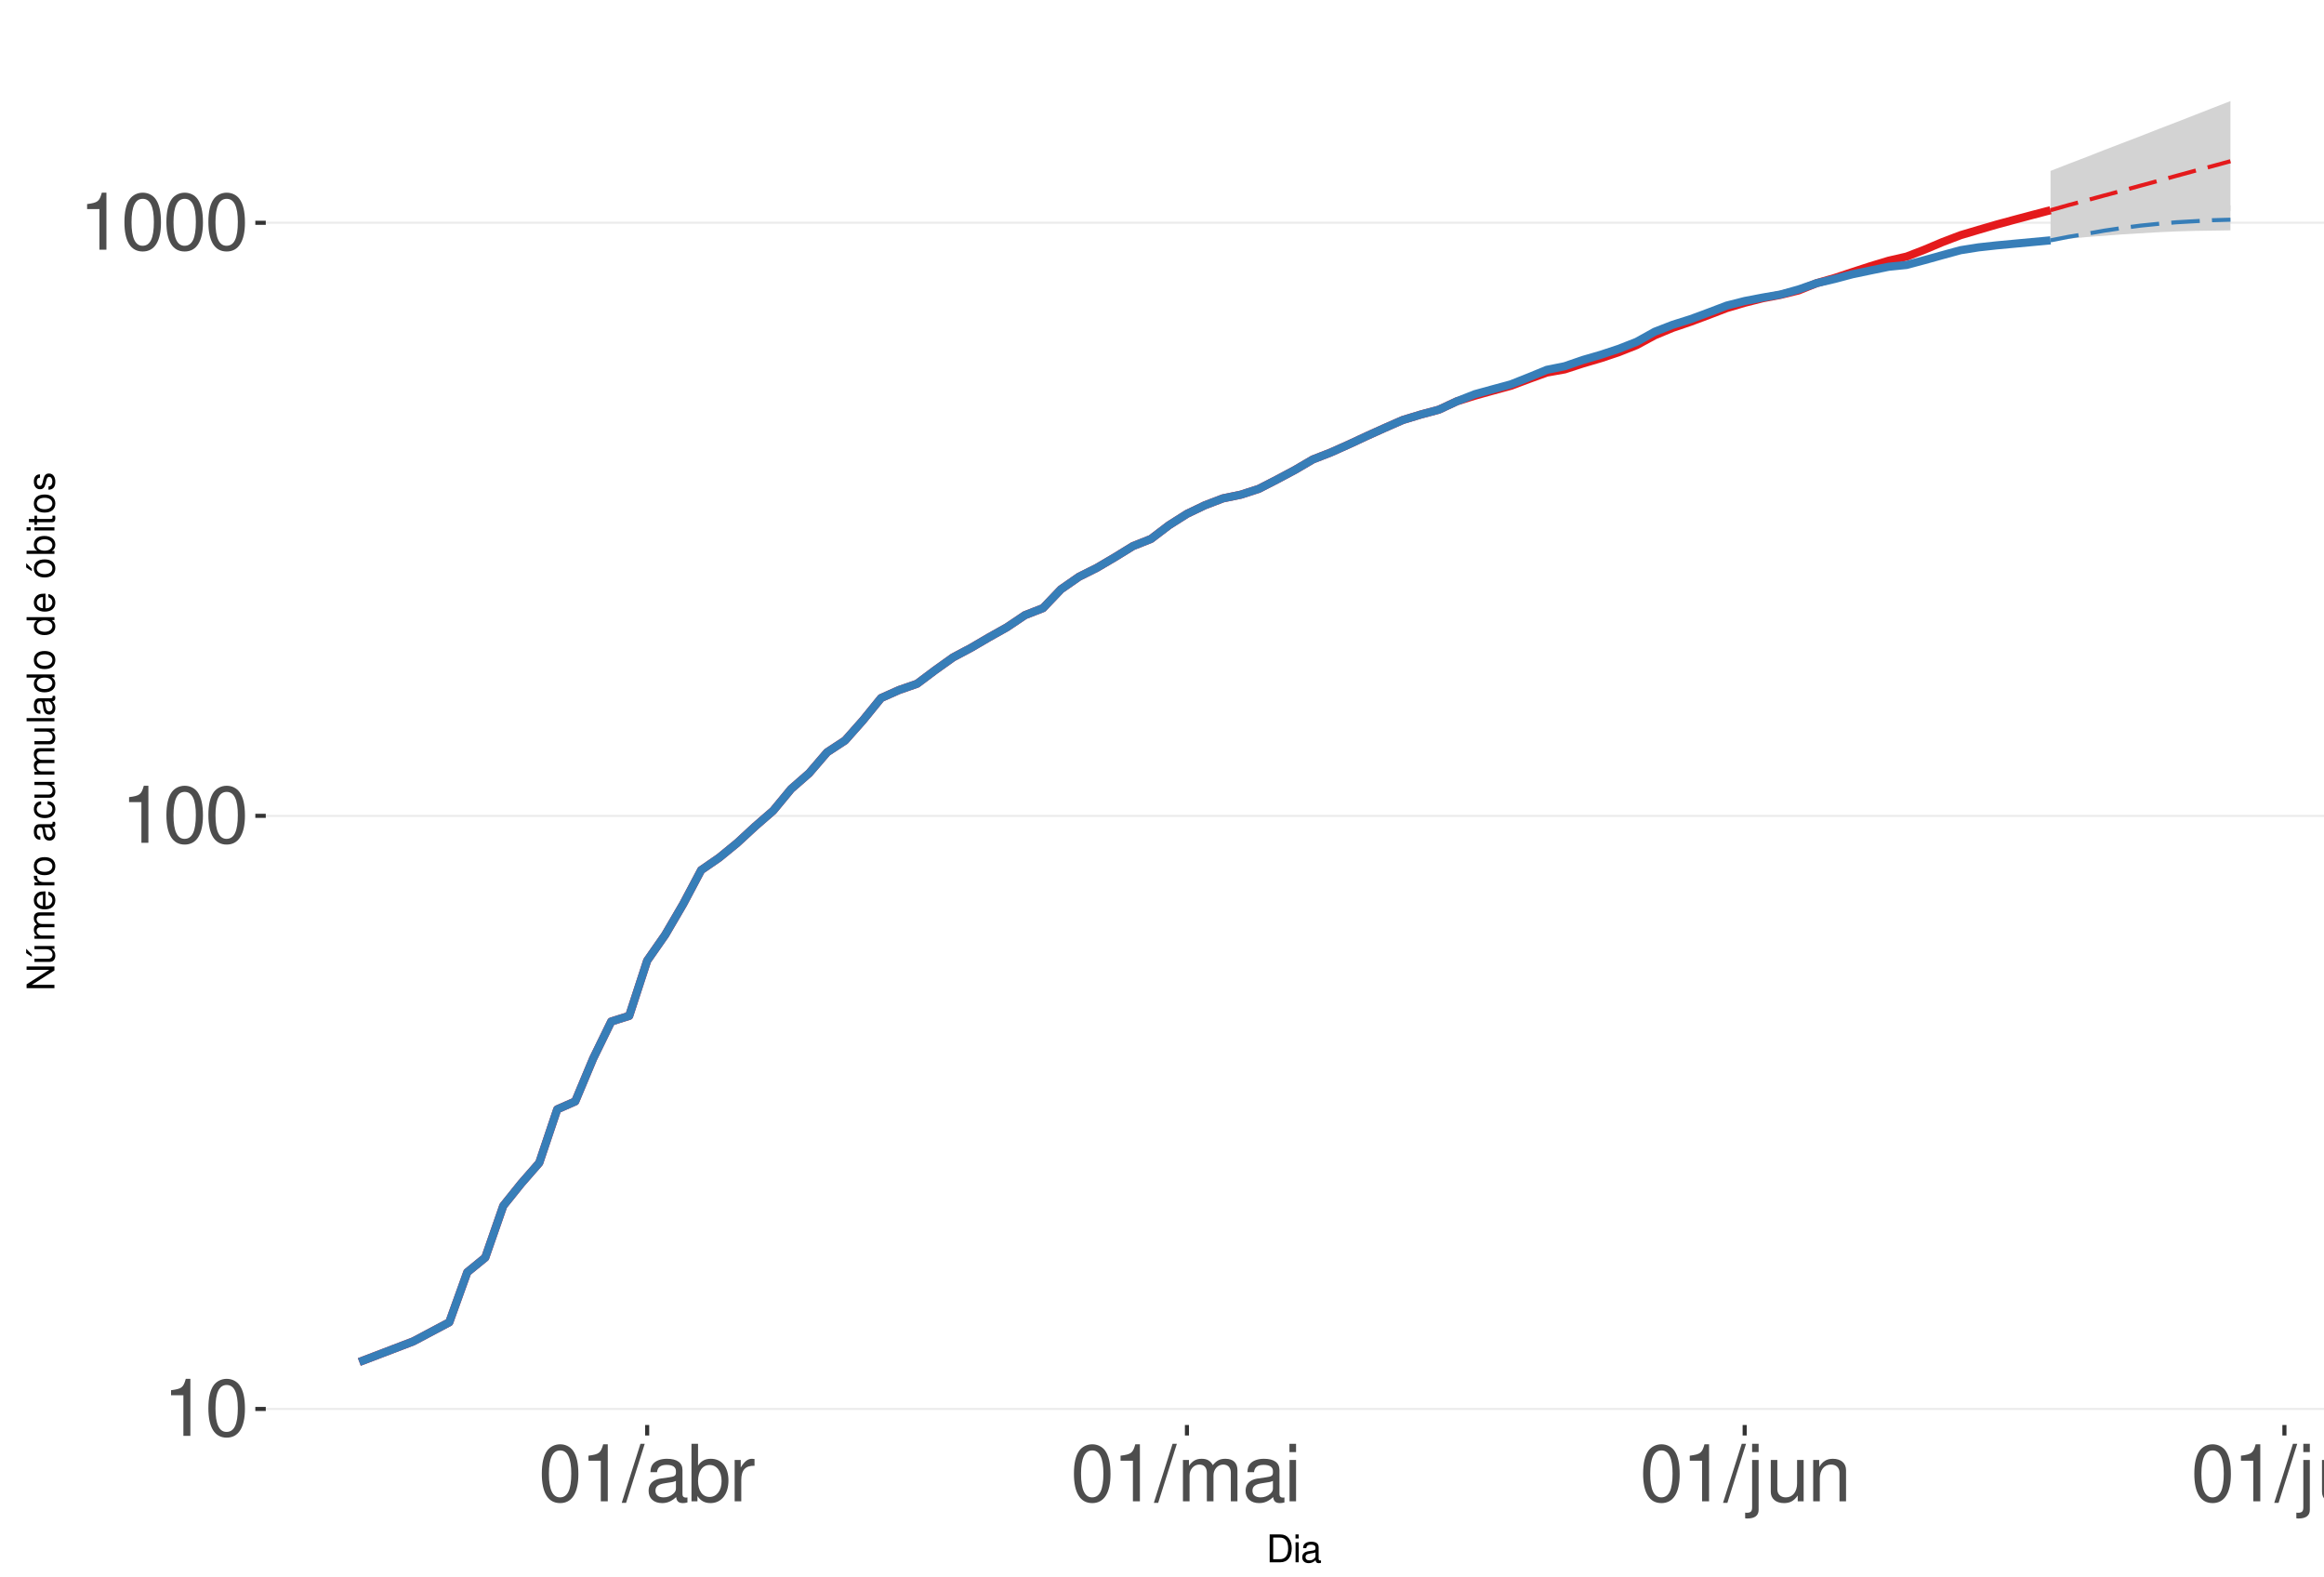
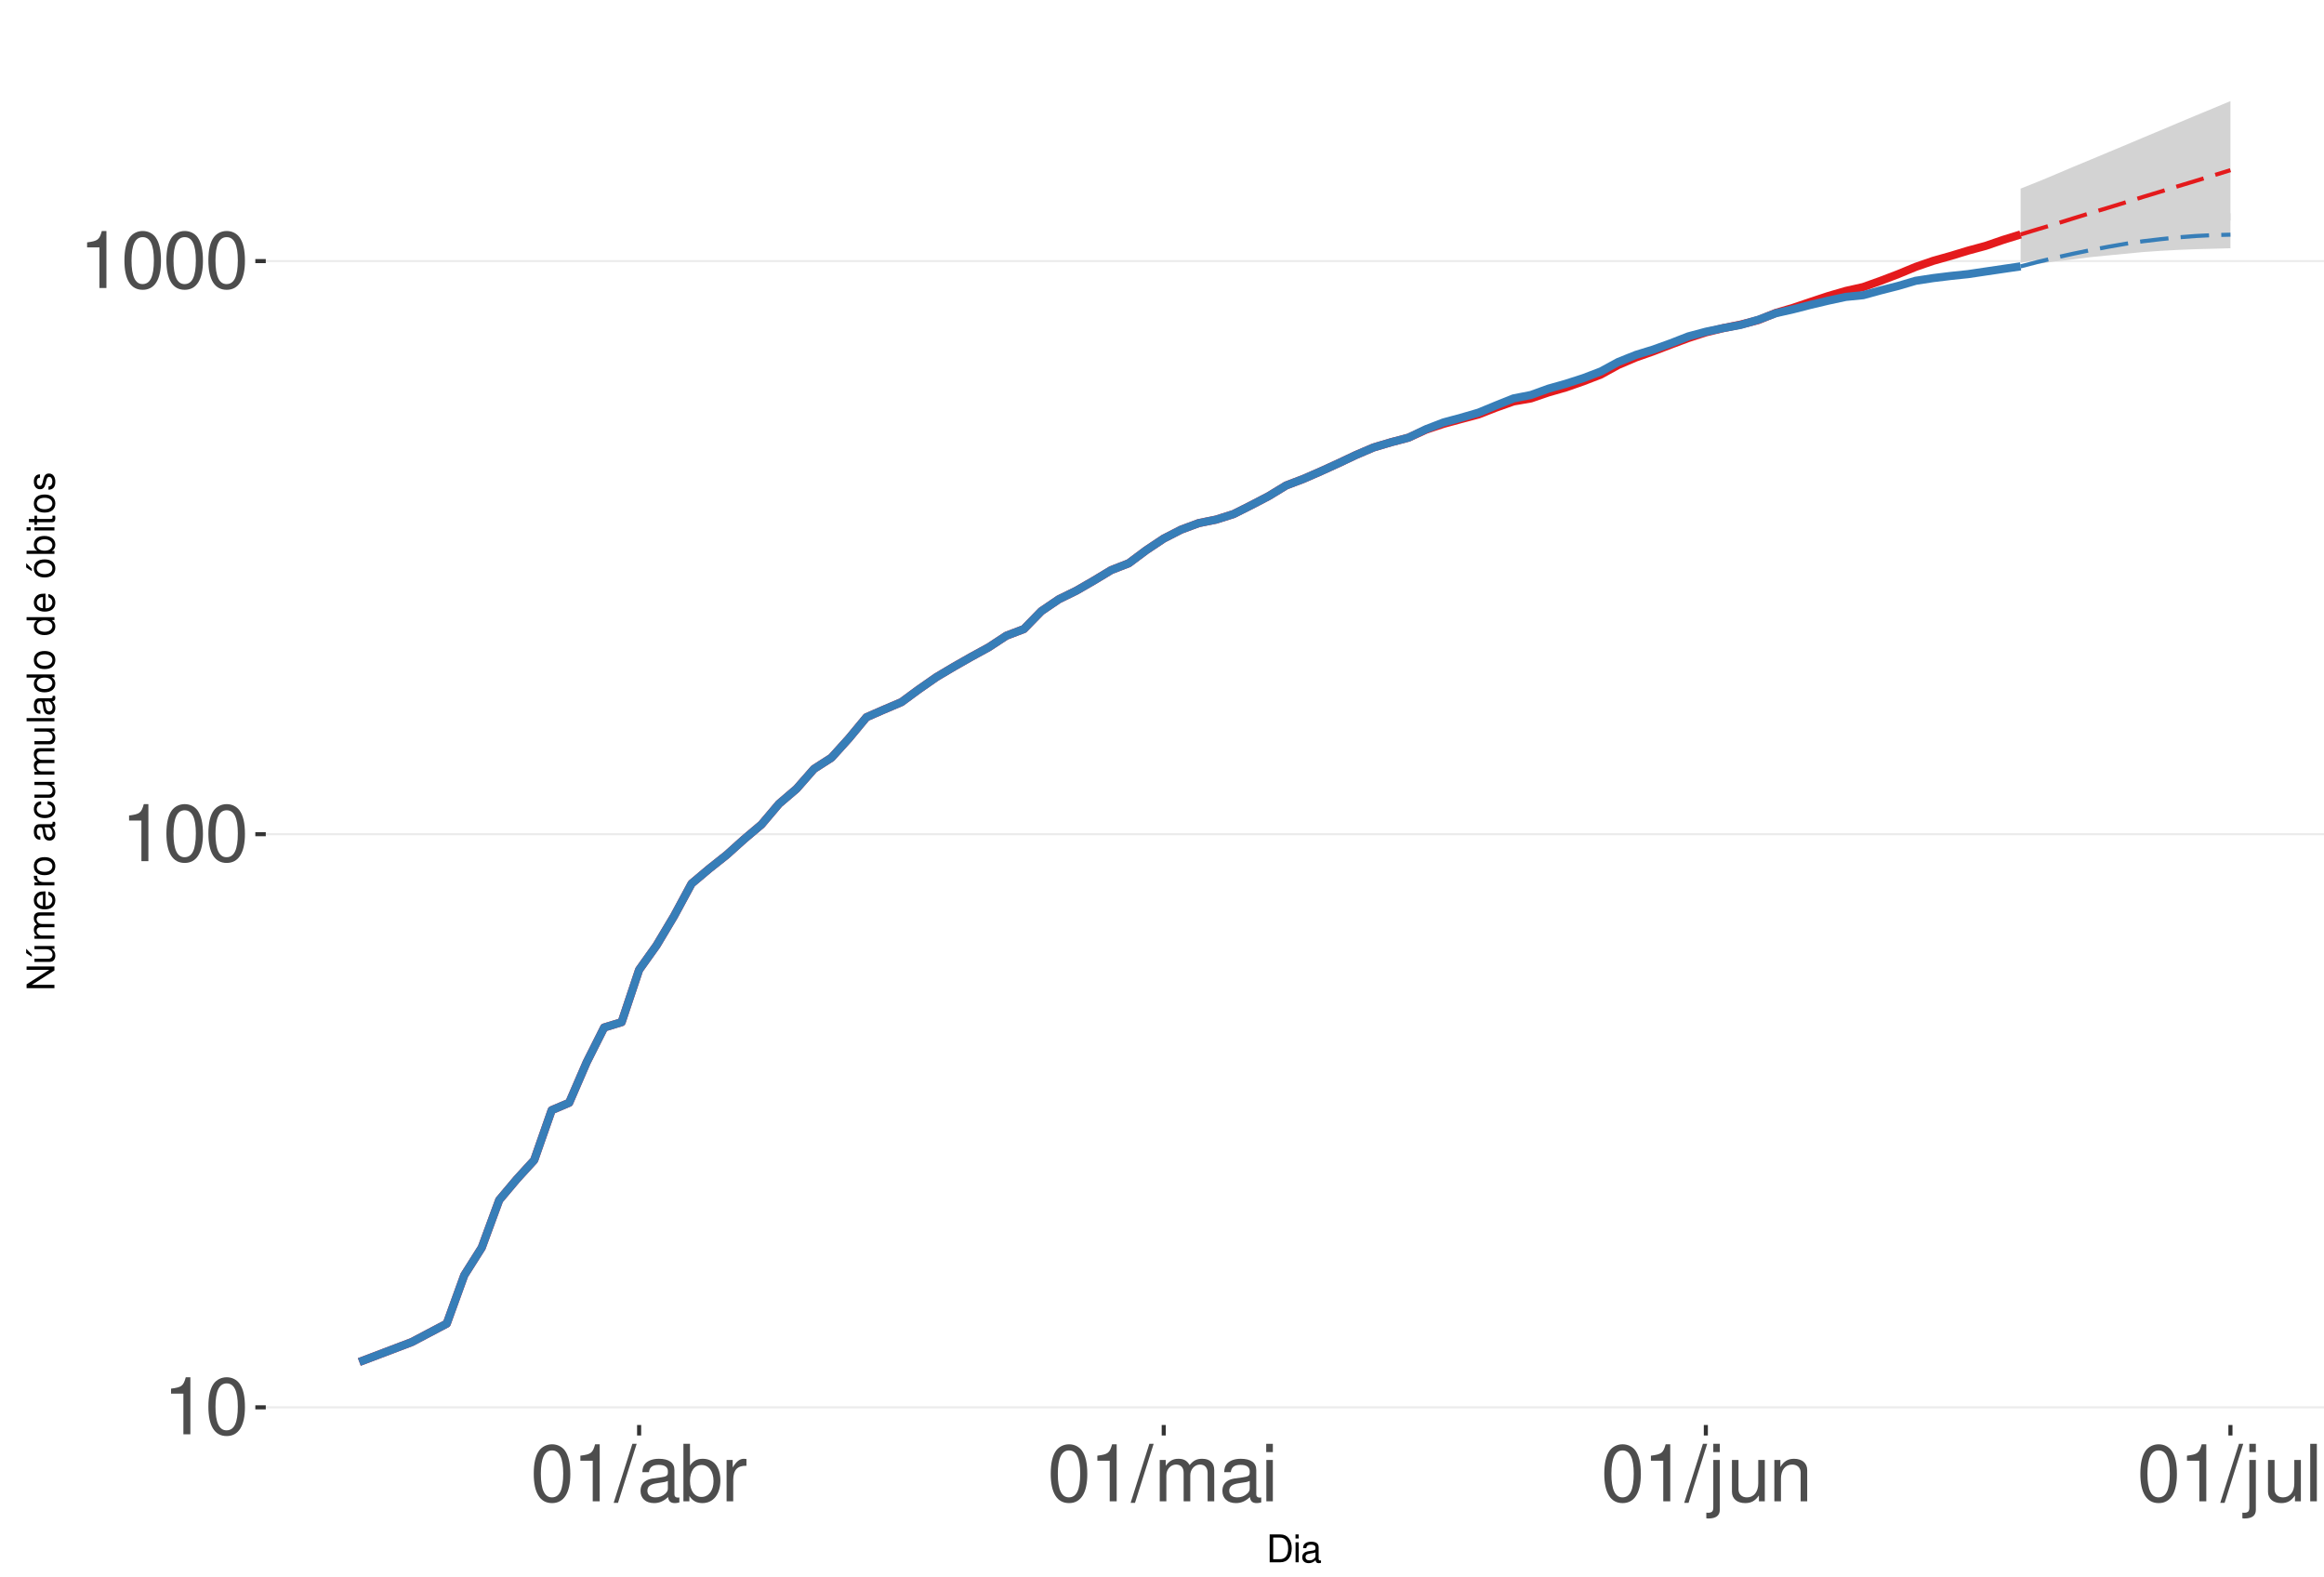
<svg xmlns="http://www.w3.org/2000/svg" xmlns:xlink="http://www.w3.org/1999/xlink" width="609pt" height="413pt" viewBox="0 0 609 413" version="1.1">
  <defs>
    <g>
      <symbol overflow="visible" id="glyph0-0">
        <path style="stroke:none;" d="" />
      </symbol>
      <symbol overflow="visible" id="glyph0-1">
        <path style="stroke:none;" d="M 5.344 -10.641 L 5.344 0 L 7.172 0 L 7.172 -14.938 L 5.969 -14.938 C 5.328 -12.641 4.922 -12.328 2.109 -11.953 L 2.109 -10.641 Z M 5.344 -10.641 " />
      </symbol>
      <symbol overflow="visible" id="glyph0-2">
        <path style="stroke:none;" d="M 5.688 -14.938 C 4.312 -14.938 3.078 -14.312 2.312 -13.297 C 1.359 -11.984 0.891 -10 0.891 -7.234 C 0.891 -2.188 2.547 0.469 5.688 0.469 C 8.781 0.469 10.469 -2.188 10.469 -7.109 C 10.469 -10 10.016 -11.938 9.047 -13.297 C 8.281 -14.328 7.062 -14.938 5.688 -14.938 Z M 5.688 -13.328 C 7.641 -13.328 8.609 -11.312 8.609 -7.266 C 8.609 -3.016 7.656 -1.031 5.641 -1.031 C 3.719 -1.031 2.75 -3.094 2.75 -7.203 C 2.75 -11.312 3.719 -13.328 5.688 -13.328 Z M 5.688 -13.328 " />
      </symbol>
      <symbol overflow="visible" id="glyph0-3">
        <path style="stroke:none;" d="M 4.734 -15.062 L -0.172 0.406 L 0.969 0.406 L 5.859 -15.062 Z M 4.734 -15.062 " />
      </symbol>
      <symbol overflow="visible" id="glyph0-4">
        <path style="stroke:none;" d="M 11.047 -1.016 C 10.859 -0.969 10.781 -0.969 10.672 -0.969 C 10.078 -0.969 9.75 -1.281 9.75 -1.812 L 9.75 -8.188 C 9.75 -10.094 8.344 -11.141 5.688 -11.141 C 4.094 -11.141 2.828 -10.672 2.094 -9.875 C 1.594 -9.312 1.391 -8.703 1.344 -7.625 L 3.078 -7.625 C 3.219 -8.938 4 -9.547 5.625 -9.547 C 7.188 -9.547 8.031 -8.969 8.031 -7.938 L 8.031 -7.484 C 8.016 -6.734 7.641 -6.469 6.234 -6.281 C 3.797 -5.969 3.422 -5.891 2.766 -5.625 C 1.516 -5.078 0.875 -4.125 0.875 -2.734 C 0.875 -0.766 2.234 0.469 4.422 0.469 C 5.781 0.469 6.875 0 8.094 -1.109 C 8.219 0 8.766 0.469 9.875 0.469 C 10.25 0.469 10.469 0.438 11.047 0.297 Z M 8.031 -3.406 C 8.031 -2.828 7.875 -2.484 7.359 -2 C 6.656 -1.359 5.797 -1.031 4.797 -1.031 C 3.453 -1.031 2.672 -1.672 2.672 -2.766 C 2.672 -3.906 3.406 -4.484 5.266 -4.75 C 7.109 -5 7.453 -5.078 8.031 -5.344 Z M 8.031 -3.406 " />
      </symbol>
      <symbol overflow="visible" id="glyph0-5">
        <path style="stroke:none;" d="M 1.109 -15.062 L 1.109 0 L 2.672 0 L 2.672 -1.391 C 3.484 -0.125 4.578 0.469 6.094 0.469 C 8.938 0.469 10.797 -1.859 10.797 -5.453 C 10.797 -8.969 9.047 -11.141 6.172 -11.141 C 4.688 -11.141 3.641 -10.578 2.828 -9.359 L 2.828 -15.062 Z M 5.844 -9.516 C 7.766 -9.516 9 -7.844 9 -5.266 C 9 -2.812 7.719 -1.141 5.844 -1.141 C 4 -1.141 2.828 -2.781 2.828 -5.328 C 2.828 -7.875 4 -9.516 5.844 -9.516 Z M 5.844 -9.516 " />
      </symbol>
      <symbol overflow="visible" id="glyph0-6">
        <path style="stroke:none;" d="M 1.422 -10.828 L 1.422 0 L 3.156 0 L 3.156 -5.625 C 3.188 -8.219 4.25 -9.375 6.625 -9.312 L 6.625 -11.078 C 6.344 -11.109 6.172 -11.141 5.969 -11.141 C 4.859 -11.141 4 -10.469 3.016 -8.859 L 3.016 -10.828 Z M 1.422 -10.828 " />
      </symbol>
      <symbol overflow="visible" id="glyph0-7">
        <path style="stroke:none;" d="M 1.453 -10.828 L 1.453 0 L 3.188 0 L 3.188 -6.797 C 3.188 -8.359 4.312 -9.625 5.719 -9.625 C 7 -9.625 7.719 -8.844 7.719 -7.453 L 7.719 0 L 9.453 0 L 9.453 -6.797 C 9.453 -8.359 10.594 -9.625 12 -9.625 C 13.266 -9.625 14 -8.812 14 -7.453 L 14 0 L 15.734 0 L 15.734 -8.125 C 15.734 -10.062 14.625 -11.141 12.594 -11.141 C 11.156 -11.141 10.281 -10.703 9.281 -9.484 C 8.641 -10.641 7.766 -11.141 6.359 -11.141 C 4.922 -11.141 3.953 -10.594 3.031 -9.297 L 3.031 -10.828 Z M 1.453 -10.828 " />
      </symbol>
      <symbol overflow="visible" id="glyph0-8">
        <path style="stroke:none;" d="M 3.094 -10.828 L 1.391 -10.828 L 1.391 0 L 3.094 0 Z M 3.094 -15.062 L 1.359 -15.062 L 1.359 -12.891 L 3.094 -12.891 Z M 3.094 -15.062 " />
      </symbol>
      <symbol overflow="visible" id="glyph0-9">
        <path style="stroke:none;" d="M 1.453 -10.828 L 1.453 1.562 C 1.453 2.641 1.109 3 0.047 3 C -0.078 3 -0.141 3 -0.375 2.969 L -0.375 4.438 C -0.172 4.484 -0.062 4.5 0.203 4.5 C 2.141 4.5 3.156 3.734 3.156 2.25 L 3.156 -10.828 Z M 3.156 -15.062 L 1.453 -15.062 L 1.453 -12.891 L 3.156 -12.891 Z M 3.156 -15.062 " />
      </symbol>
      <symbol overflow="visible" id="glyph0-10">
        <path style="stroke:none;" d="M 9.953 0 L 9.953 -10.828 L 8.234 -10.828 L 8.234 -4.688 C 8.234 -2.484 7.078 -1.031 5.281 -1.031 C 3.922 -1.031 3.062 -1.859 3.062 -3.156 L 3.062 -10.828 L 1.344 -10.828 L 1.344 -2.484 C 1.344 -0.688 2.688 0.469 4.797 0.469 C 6.375 0.469 7.391 -0.078 8.406 -1.516 L 8.406 0 Z M 9.953 0 " />
      </symbol>
      <symbol overflow="visible" id="glyph0-11">
        <path style="stroke:none;" d="M 1.453 -10.828 L 1.453 0 L 3.188 0 L 3.188 -5.969 C 3.188 -8.188 4.344 -9.625 6.109 -9.625 C 7.484 -9.625 8.344 -8.797 8.344 -7.5 L 8.344 0 L 10.062 0 L 10.062 -8.188 C 10.062 -9.984 8.719 -11.141 6.625 -11.141 C 5.016 -11.141 3.984 -10.516 3.031 -9 L 3.031 -10.828 Z M 1.453 -10.828 " />
      </symbol>
      <symbol overflow="visible" id="glyph0-12">
        <path style="stroke:none;" d="M 3.141 -15.062 L 1.406 -15.062 L 1.406 0 L 3.141 0 Z M 3.141 -15.062 " />
      </symbol>
      <symbol overflow="visible" id="glyph1-0">
        <path style="stroke:none;" d="" />
      </symbol>
      <symbol overflow="visible" id="glyph1-1">
        <path style="stroke:none;" d="M 0.891 0 L 3.703 0 C 5.547 0 6.672 -1.375 6.672 -3.656 C 6.672 -5.906 5.547 -7.297 3.703 -7.297 L 0.891 -7.297 Z M 1.812 -0.812 L 1.812 -6.469 L 3.547 -6.469 C 4.984 -6.469 5.734 -5.5 5.734 -3.641 C 5.734 -1.797 4.984 -0.812 3.547 -0.812 Z M 1.812 -0.812 " />
      </symbol>
      <symbol overflow="visible" id="glyph1-2">
        <path style="stroke:none;" d="M 1.5 -5.234 L 0.672 -5.234 L 0.672 0 L 1.5 0 Z M 1.5 -7.297 L 0.656 -7.297 L 0.656 -6.234 L 1.5 -6.234 Z M 1.5 -7.297 " />
      </symbol>
      <symbol overflow="visible" id="glyph1-3">
        <path style="stroke:none;" d="M 5.344 -0.484 C 5.266 -0.469 5.219 -0.469 5.172 -0.469 C 4.875 -0.469 4.719 -0.625 4.719 -0.875 L 4.719 -3.953 C 4.719 -4.891 4.047 -5.391 2.75 -5.391 C 1.984 -5.391 1.375 -5.172 1.016 -4.781 C 0.766 -4.516 0.672 -4.203 0.656 -3.688 L 1.484 -3.688 C 1.562 -4.328 1.938 -4.625 2.719 -4.625 C 3.484 -4.625 3.891 -4.344 3.891 -3.844 L 3.891 -3.625 C 3.875 -3.266 3.703 -3.125 3.016 -3.047 C 1.844 -2.891 1.656 -2.844 1.344 -2.719 C 0.734 -2.453 0.422 -2 0.422 -1.312 C 0.422 -0.375 1.078 0.234 2.141 0.234 C 2.797 0.234 3.328 0 3.922 -0.547 C 3.984 0 4.234 0.234 4.781 0.234 C 4.953 0.234 5.062 0.203 5.344 0.141 Z M 3.891 -1.656 C 3.891 -1.375 3.812 -1.203 3.562 -0.969 C 3.219 -0.656 2.812 -0.5 2.312 -0.5 C 1.672 -0.5 1.297 -0.812 1.297 -1.344 C 1.297 -1.891 1.656 -2.172 2.547 -2.297 C 3.438 -2.422 3.609 -2.453 3.891 -2.594 Z M 3.891 -1.656 " />
      </symbol>
      <symbol overflow="visible" id="glyph2-0">
        <path style="stroke:none;" d="" />
      </symbol>
      <symbol overflow="visible" id="glyph2-1">
        <path style="stroke:none;" d="M -7.297 -6.453 L -7.297 -5.578 L -1.328 -5.578 L -7.297 -1.766 L -7.297 -0.766 L 0 -0.766 L 0 -1.641 L -5.906 -1.641 L 0 -5.406 L 0 -6.453 Z M -7.297 -6.453 " />
      </symbol>
      <symbol overflow="visible" id="glyph2-2">
        <path style="stroke:none;" d="M 0 -4.812 L -5.234 -4.812 L -5.234 -3.984 L -2.266 -3.984 C -1.203 -3.984 -0.5 -3.438 -0.5 -2.562 C -0.5 -1.906 -0.906 -1.484 -1.531 -1.484 L -5.234 -1.484 L -5.234 -0.656 L -1.203 -0.656 C -0.328 -0.656 0.234 -1.297 0.234 -2.312 C 0.234 -3.094 -0.047 -3.578 -0.734 -4.062 L 0 -4.062 Z M -7.406 -2.953 L -5.922 -2 L -5.922 -2.594 L -7.406 -4.094 Z M -7.406 -2.953 " />
      </symbol>
      <symbol overflow="visible" id="glyph2-3">
        <path style="stroke:none;" d="M -5.234 -0.703 L 0 -0.703 L 0 -1.547 L -3.297 -1.547 C -4.047 -1.547 -4.656 -2.094 -4.656 -2.766 C -4.656 -3.391 -4.281 -3.734 -3.609 -3.734 L 0 -3.734 L 0 -4.578 L -3.297 -4.578 C -4.047 -4.578 -4.656 -5.125 -4.656 -5.812 C -4.656 -6.422 -4.266 -6.781 -3.609 -6.781 L 0 -6.781 L 0 -7.625 L -3.938 -7.625 C -4.875 -7.625 -5.391 -7.078 -5.391 -6.094 C -5.391 -5.406 -5.188 -4.984 -4.594 -4.484 C -5.156 -4.188 -5.391 -3.766 -5.391 -3.078 C -5.391 -2.375 -5.125 -1.906 -4.5 -1.469 L -5.234 -1.469 Z M -5.234 -0.703 " />
      </symbol>
      <symbol overflow="visible" id="glyph2-4">
        <path style="stroke:none;" d="M -2.344 -5.125 C -3.141 -5.125 -3.625 -5.062 -4.016 -4.922 C -4.875 -4.578 -5.391 -3.781 -5.391 -2.797 C -5.391 -1.344 -4.281 -0.406 -2.547 -0.406 C -0.812 -0.406 0.234 -1.297 0.234 -2.781 C 0.234 -3.984 -0.453 -4.812 -1.594 -5.016 L -1.594 -4.188 C -0.906 -3.953 -0.547 -3.484 -0.547 -2.812 C -0.547 -2.281 -0.781 -1.828 -1.219 -1.547 C -1.516 -1.344 -1.812 -1.281 -2.344 -1.266 Z M -3.016 -1.297 C -3.984 -1.359 -4.625 -1.953 -4.625 -2.797 C -4.625 -3.641 -3.953 -4.234 -3.016 -4.234 Z M -3.016 -1.297 " />
      </symbol>
      <symbol overflow="visible" id="glyph2-5">
        <path style="stroke:none;" d="M -5.234 -0.688 L 0 -0.688 L 0 -1.531 L -2.719 -1.531 C -3.984 -1.547 -4.547 -2.062 -4.516 -3.203 L -5.359 -3.203 C -5.375 -3.062 -5.391 -2.984 -5.391 -2.891 C -5.391 -2.344 -5.062 -1.938 -4.297 -1.453 L -5.234 -1.453 Z M -5.234 -0.688 " />
      </symbol>
      <symbol overflow="visible" id="glyph2-6">
        <path style="stroke:none;" d="M -5.391 -2.719 C -5.391 -1.234 -4.344 -0.359 -2.578 -0.359 C -0.812 -0.359 0.234 -1.234 0.234 -2.734 C 0.234 -4.203 -0.812 -5.094 -2.547 -5.094 C -4.359 -5.094 -5.391 -4.234 -5.391 -2.719 Z M -4.625 -2.734 C -4.625 -3.672 -3.844 -4.234 -2.547 -4.234 C -1.312 -4.234 -0.547 -3.656 -0.547 -2.734 C -0.547 -1.797 -1.312 -1.234 -2.578 -1.234 C -3.844 -1.234 -4.625 -1.797 -4.625 -2.734 Z M -4.625 -2.734 " />
      </symbol>
      <symbol overflow="visible" id="glyph2-7">
        <path style="stroke:none;" d="" />
      </symbol>
      <symbol overflow="visible" id="glyph2-8">
        <path style="stroke:none;" d="M -0.484 -5.344 C -0.469 -5.266 -0.469 -5.219 -0.469 -5.172 C -0.469 -4.875 -0.625 -4.719 -0.875 -4.719 L -3.953 -4.719 C -4.891 -4.719 -5.391 -4.047 -5.391 -2.75 C -5.391 -1.984 -5.172 -1.375 -4.781 -1.016 C -4.516 -0.766 -4.203 -0.672 -3.688 -0.656 L -3.688 -1.484 C -4.328 -1.562 -4.625 -1.938 -4.625 -2.719 C -4.625 -3.484 -4.344 -3.891 -3.844 -3.891 L -3.625 -3.891 C -3.266 -3.875 -3.125 -3.703 -3.047 -3.016 C -2.891 -1.844 -2.844 -1.656 -2.719 -1.344 C -2.453 -0.734 -2 -0.422 -1.312 -0.422 C -0.375 -0.422 0.234 -1.078 0.234 -2.141 C 0.234 -2.797 0 -3.328 -0.547 -3.922 C 0 -3.984 0.234 -4.234 0.234 -4.781 C 0.234 -4.953 0.203 -5.062 0.141 -5.344 Z M -1.656 -3.891 C -1.375 -3.891 -1.203 -3.812 -0.969 -3.562 C -0.656 -3.219 -0.5 -2.812 -0.5 -2.312 C -0.5 -1.672 -0.812 -1.297 -1.344 -1.297 C -1.891 -1.297 -2.172 -1.656 -2.297 -2.547 C -2.422 -3.438 -2.453 -3.609 -2.594 -3.891 Z M -1.656 -3.891 " />
      </symbol>
      <symbol overflow="visible" id="glyph2-9">
        <path style="stroke:none;" d="M -3.484 -4.703 C -3.984 -4.672 -4.312 -4.562 -4.609 -4.359 C -5.094 -4 -5.391 -3.375 -5.391 -2.641 C -5.391 -1.219 -4.266 -0.312 -2.531 -0.312 C -0.844 -0.312 0.234 -1.203 0.234 -2.625 C 0.234 -3.875 -0.516 -4.672 -1.797 -4.766 L -1.797 -3.938 C -0.953 -3.797 -0.547 -3.359 -0.547 -2.656 C -0.547 -1.734 -1.297 -1.188 -2.531 -1.188 C -3.844 -1.188 -4.625 -1.719 -4.625 -2.625 C -4.625 -3.328 -4.203 -3.766 -3.484 -3.875 Z M -3.484 -4.703 " />
      </symbol>
      <symbol overflow="visible" id="glyph2-10">
        <path style="stroke:none;" d="M 0 -4.812 L -5.234 -4.812 L -5.234 -3.984 L -2.266 -3.984 C -1.203 -3.984 -0.5 -3.438 -0.5 -2.562 C -0.5 -1.906 -0.906 -1.484 -1.531 -1.484 L -5.234 -1.484 L -5.234 -0.656 L -1.203 -0.656 C -0.328 -0.656 0.234 -1.297 0.234 -2.312 C 0.234 -3.094 -0.047 -3.578 -0.734 -4.062 L 0 -4.062 Z M 0 -4.812 " />
      </symbol>
      <symbol overflow="visible" id="glyph2-11">
        <path style="stroke:none;" d="M -7.297 -1.516 L -7.297 -0.688 L 0 -0.688 L 0 -1.516 Z M -7.297 -1.516 " />
      </symbol>
      <symbol overflow="visible" id="glyph2-12">
        <path style="stroke:none;" d="M -7.297 -4.953 L -7.297 -4.125 L -4.578 -4.125 C -5.109 -3.766 -5.391 -3.203 -5.391 -2.516 C -5.391 -1.156 -4.297 -0.266 -2.625 -0.266 C -0.859 -0.266 0.234 -1.125 0.234 -2.547 C 0.234 -3.266 -0.047 -3.766 -0.688 -4.203 L 0 -4.203 L 0 -4.953 Z M -4.609 -2.656 C -4.609 -3.547 -3.812 -4.125 -2.562 -4.125 C -1.344 -4.125 -0.547 -3.547 -0.547 -2.656 C -0.547 -1.734 -1.359 -1.125 -2.578 -1.125 C -3.797 -1.125 -4.609 -1.734 -4.609 -2.656 Z M -4.609 -2.656 " />
      </symbol>
      <symbol overflow="visible" id="glyph2-13">
        <path style="stroke:none;" d="M -5.391 -2.719 C -5.391 -1.234 -4.344 -0.359 -2.578 -0.359 C -0.812 -0.359 0.234 -1.234 0.234 -2.734 C 0.234 -4.203 -0.812 -5.094 -2.547 -5.094 C -4.359 -5.094 -5.391 -4.234 -5.391 -2.719 Z M -4.625 -2.734 C -4.625 -3.672 -3.844 -4.234 -2.547 -4.234 C -1.312 -4.234 -0.547 -3.656 -0.547 -2.734 C -0.547 -1.797 -1.312 -1.234 -2.578 -1.234 C -3.844 -1.234 -4.625 -1.797 -4.625 -2.734 Z M -7.406 -2.984 L -5.922 -2.016 L -5.922 -2.625 L -7.406 -4.109 Z M -7.406 -2.984 " />
      </symbol>
      <symbol overflow="visible" id="glyph2-14">
        <path style="stroke:none;" d="M -7.297 -0.547 L 0 -0.547 L 0 -1.297 L -0.672 -1.297 C -0.062 -1.688 0.234 -2.219 0.234 -2.953 C 0.234 -4.328 -0.906 -5.234 -2.641 -5.234 C -4.344 -5.234 -5.391 -4.375 -5.391 -2.984 C -5.391 -2.266 -5.125 -1.766 -4.531 -1.375 L -7.297 -1.375 Z M -4.609 -2.828 C -4.609 -3.766 -3.797 -4.359 -2.547 -4.359 C -1.359 -4.359 -0.547 -3.734 -0.547 -2.828 C -0.547 -1.938 -1.344 -1.375 -2.578 -1.375 C -3.812 -1.375 -4.609 -1.938 -4.609 -2.828 Z M -4.609 -2.828 " />
      </symbol>
      <symbol overflow="visible" id="glyph2-15">
        <path style="stroke:none;" d="M -5.234 -1.5 L -5.234 -0.672 L 0 -0.672 L 0 -1.5 Z M -7.297 -1.5 L -7.297 -0.656 L -6.234 -0.656 L -6.234 -1.5 Z M -7.297 -1.5 " />
      </symbol>
      <symbol overflow="visible" id="glyph2-16">
        <path style="stroke:none;" d="M -5.234 -2.547 L -5.234 -1.688 L -6.688 -1.688 L -6.688 -0.844 L -5.234 -0.844 L -5.234 -0.141 L -4.562 -0.141 L -4.562 -0.844 L -0.594 -0.844 C -0.062 -0.844 0.234 -1.203 0.234 -1.859 C 0.234 -2.078 0.203 -2.266 0.156 -2.547 L -0.547 -2.547 C -0.516 -2.422 -0.5 -2.312 -0.5 -2.141 C -0.5 -1.781 -0.594 -1.688 -0.969 -1.688 L -4.562 -1.688 L -4.562 -2.547 Z M -5.234 -2.547 " />
      </symbol>
      <symbol overflow="visible" id="glyph2-17">
        <path style="stroke:none;" d="M -3.781 -4.375 C -4.812 -4.375 -5.391 -3.688 -5.391 -2.484 C -5.391 -1.266 -4.766 -0.469 -3.797 -0.469 C -2.969 -0.469 -2.578 -0.891 -2.281 -2.125 L -2.094 -2.906 C -1.953 -3.484 -1.734 -3.719 -1.375 -3.719 C -0.875 -3.719 -0.547 -3.234 -0.547 -2.5 C -0.547 -2.047 -0.672 -1.672 -0.891 -1.453 C -1.047 -1.328 -1.188 -1.266 -1.562 -1.219 L -1.562 -0.344 C -0.344 -0.375 0.234 -1.062 0.234 -2.438 C 0.234 -3.75 -0.422 -4.594 -1.438 -4.594 C -2.203 -4.594 -2.641 -4.156 -2.891 -3.109 L -3.078 -2.312 C -3.234 -1.625 -3.453 -1.344 -3.828 -1.344 C -4.312 -1.344 -4.625 -1.766 -4.625 -2.453 C -4.625 -3.125 -4.328 -3.484 -3.781 -3.5 Z M -3.781 -4.375 " />
      </symbol>
    </g>
    <clipPath id="clip1">
      <path d="M 69.645 9.961 L 609 9.961 L 609 373.328 L 69.645 373.328 Z M 69.645 9.961 " />
    </clipPath>
    <clipPath id="clip2">
-       <path d="M 69.645 368 L 609 368 L 609 370 L 69.645 370 Z M 69.645 368 " />
+       <path d="M 69.645 368 L 609 368 L 609 369 L 69.645 369 Z M 69.645 368 " />
    </clipPath>
    <clipPath id="clip3">
-       <path d="M 69.645 213 L 609 213 L 609 215 L 69.645 215 Z M 69.645 213 " />
+       <path d="M 69.645 218 L 609 218 L 609 219 L 69.645 219 Z M 69.645 218 " />
    </clipPath>
    <clipPath id="clip4">
-       <path d="M 69.645 58 L 609 58 L 609 59 L 69.645 59 Z M 69.645 58 " />
+       <path d="M 69.645 68 L 609 68 L 609 69 L 69.645 69 Z M 69.645 68 " />
    </clipPath>
  </defs>
  <g id="surface333">
    <rect x="0" y="0" width="609" height="413" style="fill:rgb(100%,100%,100%);fill-opacity:1;stroke:none;" />
    <rect x="0" y="0" width="609" height="413" style="fill:rgb(100%,100%,100%);fill-opacity:1;stroke:none;" />
    <path style="fill:none;stroke-width:1.067;stroke-linecap:round;stroke-linejoin:round;stroke:rgb(100%,100%,100%);stroke-opacity:1;stroke-miterlimit:10;" d="M 0 413 L 609 413 L 609 0 L 0 0 Z M 0 413 " />
    <g clip-path="url(#clip1)" clip-rule="nonzero">
      <path style=" stroke:none;fill-rule:nonzero;fill:rgb(100%,100%,100%);fill-opacity:1;" d="M 69.645 373.328 L 609 373.328 L 609 9.961 L 69.645 9.961 Z M 69.645 373.328 " />
    </g>
    <g clip-path="url(#clip2)" clip-rule="nonzero">
-       <path style="fill:none;stroke-width:0.533;stroke-linecap:butt;stroke-linejoin:round;stroke:rgb(92.157%,92.157%,92.157%);stroke-opacity:1;stroke-miterlimit:10;" d="M 69.645 369.113 L 609 369.113 " />
+       <path style="fill:none;stroke-width:0.533;stroke-linecap:butt;stroke-linejoin:round;stroke:rgb(92.157%,92.157%,92.157%);stroke-opacity:1;stroke-miterlimit:10;" d="M 69.645 368.699 L 609 368.699 " />
    </g>
    <g clip-path="url(#clip3)" clip-rule="nonzero">
-       <path style="fill:none;stroke-width:0.533;stroke-linecap:butt;stroke-linejoin:round;stroke:rgb(92.157%,92.157%,92.157%);stroke-opacity:1;stroke-miterlimit:10;" d="M 69.645 213.738 L 609 213.738 " />
+       <path style="fill:none;stroke-width:0.533;stroke-linecap:butt;stroke-linejoin:round;stroke:rgb(92.157%,92.157%,92.157%);stroke-opacity:1;stroke-miterlimit:10;" d="M 69.645 218.551 L 609 218.551 " />
    </g>
    <g clip-path="url(#clip4)" clip-rule="nonzero">
-       <path style="fill:none;stroke-width:0.533;stroke-linecap:butt;stroke-linejoin:round;stroke:rgb(92.157%,92.157%,92.157%);stroke-opacity:1;stroke-miterlimit:10;" d="M 69.645 58.363 L 609 58.363 " />
-     </g>
-     <path style=" stroke:none;fill-rule:nonzero;fill:rgb(82.745%,82.745%,82.745%);fill-opacity:1;" d="M 537.336 44.777 L 542.051 42.93 L 546.766 41.129 L 551.48 39.273 L 556.195 37.465 L 560.91 35.66 L 565.625 33.805 L 570.34 32 L 575.055 30.152 L 579.77 28.312 L 584.484 26.48 L 584.484 55.266 L 579.77 56.043 L 575.055 56.762 L 570.34 57.492 L 565.625 58.16 L 560.91 58.906 L 556.195 59.656 L 551.48 60.348 L 546.766 61.117 L 542.051 61.824 L 537.336 62.609 Z M 537.336 44.777 " />
-     <path style=" stroke:none;fill-rule:nonzero;fill:rgb(82.745%,82.745%,82.745%);fill-opacity:1;" d="M 537.336 62.969 L 542.051 61.398 L 546.766 59.934 L 551.48 58.633 L 556.195 57.426 L 560.91 56.367 L 565.625 55.586 L 570.34 54.879 L 575.055 54.367 L 579.77 53.988 L 584.484 53.797 L 584.484 60.348 L 575.055 60.488 L 570.34 60.629 L 565.625 60.836 L 556.195 61.398 L 546.766 62.109 Z M 537.336 62.969 " />
-     <path style="fill:none;stroke-width:2.134;stroke-linecap:butt;stroke-linejoin:round;stroke:rgb(89.412%,10.196%,10.98%);stroke-opacity:1;stroke-miterlimit:10;" d="M 94.16 356.812 L 108.305 351.41 L 117.734 346.41 L 122.449 333.309 L 127.164 329.453 L 131.879 315.91 L 136.594 310.039 L 141.309 304.637 L 146.023 290.625 L 150.738 288.551 L 155.453 277.277 L 160.168 267.621 L 164.879 266.137 L 169.594 251.672 L 174.309 244.918 L 179.023 236.852 L 183.738 227.957 L 188.453 224.707 L 193.168 220.848 L 197.883 216.492 L 202.598 212.402 L 207.312 206.695 L 212.027 202.57 L 216.742 197.082 L 221.457 193.988 L 226.172 188.668 L 230.887 182.871 L 235.602 180.77 L 240.316 179.133 L 245.031 175.594 L 249.746 172.227 L 254.461 169.723 L 259.172 166.965 L 263.887 164.32 L 268.602 161.152 L 273.316 159.32 L 278.031 154.383 L 282.746 151.105 L 287.461 148.746 L 292.176 145.969 L 296.891 143.066 L 301.605 141.199 L 306.32 137.609 L 311.035 134.621 L 315.75 132.363 L 320.465 130.566 L 325.18 129.59 L 329.895 128.059 L 334.609 125.637 L 339.324 123.125 L 344.039 120.363 L 348.75 118.527 L 353.465 116.422 L 358.18 114.223 L 362.895 112.098 L 367.609 110.031 L 372.324 108.598 L 377.039 107.332 L 381.754 105.137 L 386.469 103.668 L 391.184 102.359 L 395.898 101.078 L 400.613 99.32 L 405.328 97.609 L 410.043 96.77 L 414.758 95.238 L 419.473 93.852 L 424.188 92.273 L 428.902 90.402 L 433.617 87.848 L 438.328 85.891 L 443.043 84.289 L 447.758 82.527 L 452.473 80.719 L 457.188 79.324 L 461.902 78.137 L 466.617 77.238 L 471.332 76.086 L 476.047 74.184 L 480.762 72.832 L 485.477 71.262 L 490.191 69.727 L 494.906 68.305 L 499.621 67.219 L 504.336 65.398 L 509.051 63.406 L 513.766 61.613 L 518.48 60.211 L 523.195 58.836 L 527.906 57.559 L 532.621 56.305 L 537.336 55.07 " />
-     <path style="fill:none;stroke-width:1.067;stroke-linecap:butt;stroke-linejoin:round;stroke:rgb(89.412%,10.196%,10.98%);stroke-opacity:1;stroke-dasharray:7.469,3.201;stroke-miterlimit:10;" d="M 537.336 55.07 L 542.051 53.734 L 546.766 52.484 L 551.48 51.199 L 556.195 49.938 L 560.91 48.641 L 565.625 47.367 L 570.34 46.059 L 575.055 44.777 L 579.77 43.523 L 584.484 42.234 " />
-     <path style="fill:none;stroke-width:2.134;stroke-linecap:butt;stroke-linejoin:round;stroke:rgb(21.569%,49.412%,72.157%);stroke-opacity:1;stroke-miterlimit:10;" d="M 94.16 356.812 L 108.305 351.41 L 117.734 346.41 L 122.449 333.309 L 127.164 329.453 L 131.879 315.91 L 136.594 310.039 L 141.309 304.637 L 146.023 290.625 L 150.738 288.551 L 155.453 277.277 L 160.168 267.621 L 164.879 266.137 L 169.594 251.672 L 174.309 244.918 L 179.023 236.852 L 183.738 227.957 L 188.453 224.707 L 193.168 220.848 L 197.883 216.492 L 202.598 212.402 L 207.312 206.695 L 212.027 202.57 L 216.742 197.082 L 221.457 193.988 L 226.172 188.668 L 230.887 182.871 L 235.602 180.77 L 240.316 179.133 L 245.031 175.594 L 249.746 172.227 L 254.461 169.723 L 259.172 166.965 L 263.887 164.32 L 268.602 161.152 L 273.316 159.32 L 278.031 154.383 L 282.746 151.105 L 287.461 148.746 L 292.176 145.969 L 296.891 143.066 L 301.605 141.199 L 306.32 137.609 L 311.035 134.621 L 315.75 132.363 L 320.465 130.566 L 325.18 129.59 L 329.895 128.059 L 334.609 125.637 L 339.324 123.125 L 344.039 120.363 L 348.75 118.527 L 353.465 116.422 L 358.18 114.223 L 362.895 112.098 L 367.609 110.031 L 372.324 108.598 L 377.039 107.332 L 381.754 105.137 L 386.469 103.273 L 391.184 101.973 L 395.898 100.695 L 400.613 98.828 L 405.328 96.891 L 410.043 95.941 L 414.758 94.312 L 419.473 92.945 L 424.188 91.387 L 428.902 89.539 L 433.617 86.914 L 438.328 85.086 L 443.043 83.598 L 447.758 81.855 L 452.473 80.062 L 457.188 78.863 L 461.902 77.957 L 466.617 77.148 L 471.332 75.824 L 476.047 74.184 L 480.762 73.086 L 485.477 71.836 L 490.191 70.855 L 494.906 69.887 L 499.621 69.41 L 504.336 68.148 L 509.051 66.836 L 513.766 65.547 L 518.48 64.801 L 523.195 64.285 L 527.906 63.844 L 537.336 62.969 " />
-     <path style="fill:none;stroke-width:1.067;stroke-linecap:butt;stroke-linejoin:round;stroke:rgb(21.569%,49.412%,72.157%);stroke-opacity:1;stroke-dasharray:7.469,3.201;stroke-miterlimit:10;" d="M 537.336 62.969 L 542.051 62.039 L 546.766 61.258 L 551.48 60.418 L 556.195 59.727 L 560.91 59.109 L 565.625 58.633 L 570.34 58.227 L 575.055 57.961 L 579.77 57.691 L 584.484 57.559 " />
-     <g style="fill:rgb(30.196%,30.196%,30.196%);fill-opacity:1;">
-       <use xlink:href="#glyph0-1" x="42.715" y="376.167" />
-       <use xlink:href="#glyph0-2" x="53.715" y="376.167" />
-     </g>
-     <g style="fill:rgb(30.196%,30.196%,30.196%);fill-opacity:1;">
-       <use xlink:href="#glyph0-1" x="31.715" y="220.792" />
-       <use xlink:href="#glyph0-2" x="42.715" y="220.792" />
-       <use xlink:href="#glyph0-2" x="53.715" y="220.792" />
-     </g>
-     <g style="fill:rgb(30.196%,30.196%,30.196%);fill-opacity:1;">
-       <use xlink:href="#glyph0-1" x="20.715" y="65.417" />
-       <use xlink:href="#glyph0-2" x="31.715" y="65.417" />
-       <use xlink:href="#glyph0-2" x="42.715" y="65.417" />
-       <use xlink:href="#glyph0-2" x="53.715" y="65.417" />
-     </g>
-     <path style="fill:none;stroke-width:1.067;stroke-linecap:butt;stroke-linejoin:round;stroke:rgb(20%,20%,20%);stroke-opacity:1;stroke-miterlimit:10;" d="M 66.906 369.113 L 69.645 369.113 " />
-     <path style="fill:none;stroke-width:1.067;stroke-linecap:butt;stroke-linejoin:round;stroke:rgb(20%,20%,20%);stroke-opacity:1;stroke-miterlimit:10;" d="M 66.906 213.738 L 69.645 213.738 " />
-     <path style="fill:none;stroke-width:1.067;stroke-linecap:butt;stroke-linejoin:round;stroke:rgb(20%,20%,20%);stroke-opacity:1;stroke-miterlimit:10;" d="M 66.906 58.363 L 69.645 58.363 " />
-     <path style="fill:none;stroke-width:1.067;stroke-linecap:butt;stroke-linejoin:round;stroke:rgb(20%,20%,20%);stroke-opacity:1;stroke-miterlimit:10;" d="M 169.594 376.07 L 169.594 373.328 " />
-     <path style="fill:none;stroke-width:1.067;stroke-linecap:butt;stroke-linejoin:round;stroke:rgb(20%,20%,20%);stroke-opacity:1;stroke-miterlimit:10;" d="M 311.035 376.07 L 311.035 373.328 " />
-     <path style="fill:none;stroke-width:1.067;stroke-linecap:butt;stroke-linejoin:round;stroke:rgb(20%,20%,20%);stroke-opacity:1;stroke-miterlimit:10;" d="M 457.188 376.07 L 457.188 373.328 " />
-     <path style="fill:none;stroke-width:1.067;stroke-linecap:butt;stroke-linejoin:round;stroke:rgb(20%,20%,20%);stroke-opacity:1;stroke-miterlimit:10;" d="M 598.629 376.07 L 598.629 373.328 " />
-     <g style="fill:rgb(30.196%,30.196%,30.196%);fill-opacity:1;">
-       <use xlink:href="#glyph0-2" x="141.094" y="393.315" />
-       <use xlink:href="#glyph0-1" x="152.094" y="393.315" />
-       <use xlink:href="#glyph0-3" x="163.094" y="393.315" />
-       <use xlink:href="#glyph0-4" x="169.094" y="393.315" />
-       <use xlink:href="#glyph0-5" x="180.094" y="393.315" />
-       <use xlink:href="#glyph0-6" x="191.094" y="393.315" />
-     </g>
-     <g style="fill:rgb(30.196%,30.196%,30.196%);fill-opacity:1;">
-       <use xlink:href="#glyph0-2" x="280.535" y="393.315" />
-       <use xlink:href="#glyph0-1" x="291.535" y="393.315" />
-       <use xlink:href="#glyph0-3" x="302.535" y="393.315" />
-       <use xlink:href="#glyph0-7" x="308.535" y="393.315" />
-       <use xlink:href="#glyph0-4" x="325.535" y="393.315" />
-       <use xlink:href="#glyph0-8" x="336.535" y="393.315" />
-     </g>
-     <g style="fill:rgb(30.196%,30.196%,30.196%);fill-opacity:1;">
-       <use xlink:href="#glyph0-2" x="429.688" y="393.315" />
-       <use xlink:href="#glyph0-1" x="440.688" y="393.315" />
-       <use xlink:href="#glyph0-3" x="451.688" y="393.315" />
-       <use xlink:href="#glyph0-9" x="457.688" y="393.315" />
-       <use xlink:href="#glyph0-10" x="462.688" y="393.315" />
-       <use xlink:href="#glyph0-11" x="473.688" y="393.315" />
-     </g>
-     <g style="fill:rgb(30.196%,30.196%,30.196%);fill-opacity:1;">
-       <use xlink:href="#glyph0-2" x="574.129" y="393.315" />
-       <use xlink:href="#glyph0-1" x="585.129" y="393.315" />
-       <use xlink:href="#glyph0-3" x="596.129" y="393.315" />
-       <use xlink:href="#glyph0-9" x="602.129" y="393.315" />
-       <use xlink:href="#glyph0-10" x="607.129" y="393.315" />
-       <use xlink:href="#glyph0-12" x="618.129" y="393.315" />
+       <path style="fill:none;stroke-width:0.533;stroke-linecap:butt;stroke-linejoin:round;stroke:rgb(92.157%,92.157%,92.157%);stroke-opacity:1;stroke-miterlimit:10;" d="M 69.645 68.402 L 609 68.402 " />
+     </g>
+     <path style=" stroke:none;fill-rule:nonzero;fill:rgb(82.745%,82.745%,82.745%);fill-opacity:1;" d="M 529.496 49.414 L 534.078 47.59 L 538.66 45.676 L 543.242 43.727 L 547.824 41.832 L 552.406 39.91 L 556.988 38 L 561.57 36.062 L 566.152 34.148 L 570.738 32.211 L 575.32 30.293 L 579.902 28.395 L 584.484 26.48 L 584.484 57.777 L 579.902 58.723 L 575.32 59.629 L 570.738 60.547 L 566.152 61.48 L 561.57 62.426 L 556.988 63.324 L 552.406 64.234 L 547.824 65.16 L 543.242 66.098 L 538.66 67.047 L 534.078 67.949 L 529.496 68.859 Z M 529.496 49.414 " />
+     <path style=" stroke:none;fill-rule:nonzero;fill:rgb(82.745%,82.745%,82.745%);fill-opacity:1;" d="M 529.496 69.785 L 534.078 67.754 L 538.66 65.844 L 543.242 64.172 L 547.824 62.605 L 552.406 61.129 L 556.988 59.859 L 561.57 58.723 L 566.152 57.832 L 570.738 57.059 L 575.32 56.512 L 579.902 56.082 L 584.484 55.863 L 584.484 65.035 L 579.902 65.16 L 575.32 65.281 L 570.738 65.469 L 566.152 65.719 L 561.57 66.035 L 552.406 66.918 L 547.824 67.367 L 543.242 67.949 L 538.66 68.469 L 534.078 69.125 Z M 529.496 69.785 " />
+     <path style="fill:none;stroke-width:2.134;stroke-linecap:butt;stroke-linejoin:round;stroke:rgb(89.412%,10.196%,10.98%);stroke-opacity:1;stroke-miterlimit:10;" d="M 94.16 356.812 L 107.91 351.594 L 117.074 346.762 L 121.656 334.098 L 126.238 326.848 L 130.82 314.387 L 135.402 308.949 L 139.984 303.934 L 144.566 290.848 L 149.152 288.898 L 153.734 278.301 L 158.316 269.188 L 162.898 267.785 L 167.48 254.074 L 172.062 247.652 L 176.645 239.973 L 181.227 231.492 L 185.809 227.633 L 190.395 223.988 L 194.977 219.871 L 199.559 215.996 L 204.141 210.582 L 208.723 206.664 L 213.305 201.441 L 217.887 198.5 L 222.469 193.43 L 227.051 187.902 L 231.637 185.898 L 236.219 183.949 L 240.801 180.586 L 245.383 177.387 L 249.965 174.668 L 254.547 172.062 L 259.129 169.555 L 263.711 166.547 L 268.293 164.809 L 272.875 160.117 L 277.461 157 L 282.043 154.758 L 286.625 152.113 L 291.207 149.348 L 295.789 147.566 L 300.371 144.145 L 304.953 141.094 L 309.535 138.75 L 314.117 137.047 L 318.703 136.121 L 323.285 134.664 L 327.867 132.363 L 332.449 129.973 L 337.031 127.184 L 341.613 125.438 L 346.195 123.438 L 350.777 121.348 L 355.359 119.18 L 359.945 117.223 L 364.527 115.859 L 369.109 114.652 L 373.691 112.566 L 378.273 111.043 L 382.855 109.801 L 387.438 108.582 L 392.02 106.797 L 396.602 105.172 L 401.188 104.375 L 405.77 102.809 L 410.352 101.496 L 414.934 99.891 L 419.516 98.117 L 424.098 95.598 L 428.68 93.648 L 433.262 92.035 L 437.844 90.277 L 442.43 88.566 L 447.012 87.074 L 451.594 85.957 L 456.176 85.023 L 460.758 83.855 L 465.34 81.984 L 469.922 80.633 L 474.504 79.078 L 479.086 77.559 L 483.668 76.223 L 488.254 75.199 L 492.836 73.559 L 497.418 71.816 L 502 69.918 L 506.582 68.336 L 511.164 67.047 L 515.746 65.656 L 520.328 64.418 L 524.91 62.844 L 529.496 61.422 " />
+     <path style="fill:none;stroke-width:1.067;stroke-linecap:butt;stroke-linejoin:round;stroke:rgb(89.412%,10.196%,10.98%);stroke-opacity:1;stroke-dasharray:7.469,3.201;stroke-miterlimit:10;" d="M 529.496 61.422 L 534.078 60.031 L 538.66 58.668 L 543.242 57.223 L 547.824 55.812 L 552.406 54.43 L 556.988 53.023 L 561.57 51.594 L 566.152 50.199 L 570.738 48.785 L 575.32 47.398 L 579.902 45.996 L 584.484 44.578 " />
+     <path style="fill:none;stroke-width:2.134;stroke-linecap:butt;stroke-linejoin:round;stroke:rgb(21.569%,49.412%,72.157%);stroke-opacity:1;stroke-miterlimit:10;" d="M 94.16 356.812 L 107.91 351.594 L 117.074 346.762 L 121.656 334.098 L 126.238 326.848 L 130.82 314.387 L 135.402 308.949 L 139.984 303.934 L 144.566 290.848 L 149.152 288.898 L 153.734 278.301 L 158.316 269.188 L 162.898 267.785 L 167.48 254.074 L 172.062 247.652 L 176.645 239.973 L 181.227 231.492 L 185.809 227.633 L 190.395 223.988 L 194.977 219.871 L 199.559 215.996 L 204.141 210.582 L 208.723 206.664 L 213.305 201.441 L 217.887 198.5 L 222.469 193.43 L 227.051 187.902 L 231.637 185.898 L 236.219 183.949 L 240.801 180.586 L 245.383 177.387 L 249.965 174.668 L 254.547 172.062 L 259.129 169.555 L 263.711 166.547 L 268.293 164.809 L 272.875 160.117 L 277.461 157 L 282.043 154.758 L 286.625 152.113 L 291.207 149.348 L 295.789 147.566 L 300.371 144.145 L 304.953 141.094 L 309.535 138.75 L 314.117 137.047 L 318.703 136.121 L 323.285 134.664 L 327.867 132.363 L 332.449 129.973 L 337.031 127.184 L 341.613 125.438 L 346.195 123.438 L 350.777 121.348 L 355.359 119.18 L 359.945 117.223 L 364.527 115.859 L 369.109 114.652 L 373.691 112.438 L 378.273 110.668 L 382.855 109.434 L 387.438 108.102 L 392.02 106.211 L 396.602 104.375 L 401.188 103.477 L 405.77 101.82 L 410.352 100.527 L 414.934 99.051 L 419.516 97.301 L 424.098 94.809 L 428.68 92.977 L 433.262 91.566 L 437.844 89.914 L 442.43 88.125 L 447.012 86.902 L 451.594 85.957 L 456.176 85.109 L 460.758 83.773 L 465.34 82.062 L 469.922 81.027 L 474.504 79.852 L 479.086 78.77 L 483.668 77.785 L 488.254 77.332 L 492.836 76.074 L 497.418 74.91 L 502 73.559 L 506.582 72.855 L 511.164 72.297 L 515.746 71.816 L 520.328 71.133 L 524.91 70.457 L 529.496 69.785 " />
+     <path style="fill:none;stroke-width:1.067;stroke-linecap:butt;stroke-linejoin:round;stroke:rgb(21.569%,49.412%,72.157%);stroke-opacity:1;stroke-dasharray:7.469,3.201;stroke-miterlimit:10;" d="M 529.496 69.785 L 534.078 68.598 L 538.66 67.496 L 543.242 66.477 L 547.824 65.531 L 552.406 64.664 L 556.988 63.867 L 561.57 63.203 L 566.152 62.664 L 570.738 62.188 L 575.32 61.832 L 579.902 61.598 L 584.484 61.48 " />
+     <g style="fill:rgb(30.196%,30.196%,30.196%);fill-opacity:1;">
+       <use xlink:href="#glyph0-1" x="42.715" y="375.753" />
+       <use xlink:href="#glyph0-2" x="53.715" y="375.753" />
+     </g>
+     <g style="fill:rgb(30.196%,30.196%,30.196%);fill-opacity:1;">
+       <use xlink:href="#glyph0-1" x="31.715" y="225.604" />
+       <use xlink:href="#glyph0-2" x="42.715" y="225.604" />
+       <use xlink:href="#glyph0-2" x="53.715" y="225.604" />
+     </g>
+     <g style="fill:rgb(30.196%,30.196%,30.196%);fill-opacity:1;">
+       <use xlink:href="#glyph0-1" x="20.715" y="75.456" />
+       <use xlink:href="#glyph0-2" x="31.715" y="75.456" />
+       <use xlink:href="#glyph0-2" x="42.715" y="75.456" />
+       <use xlink:href="#glyph0-2" x="53.715" y="75.456" />
+     </g>
+     <path style="fill:none;stroke-width:1.067;stroke-linecap:butt;stroke-linejoin:round;stroke:rgb(20%,20%,20%);stroke-opacity:1;stroke-miterlimit:10;" d="M 66.906 368.699 L 69.645 368.699 " />
+     <path style="fill:none;stroke-width:1.067;stroke-linecap:butt;stroke-linejoin:round;stroke:rgb(20%,20%,20%);stroke-opacity:1;stroke-miterlimit:10;" d="M 66.906 218.551 L 69.645 218.551 " />
+     <path style="fill:none;stroke-width:1.067;stroke-linecap:butt;stroke-linejoin:round;stroke:rgb(20%,20%,20%);stroke-opacity:1;stroke-miterlimit:10;" d="M 66.906 68.402 L 69.645 68.402 " />
+     <path style="fill:none;stroke-width:1.067;stroke-linecap:butt;stroke-linejoin:round;stroke:rgb(20%,20%,20%);stroke-opacity:1;stroke-miterlimit:10;" d="M 167.48 376.07 L 167.48 373.328 " />
+     <path style="fill:none;stroke-width:1.067;stroke-linecap:butt;stroke-linejoin:round;stroke:rgb(20%,20%,20%);stroke-opacity:1;stroke-miterlimit:10;" d="M 304.953 376.07 L 304.953 373.328 " />
+     <path style="fill:none;stroke-width:1.067;stroke-linecap:butt;stroke-linejoin:round;stroke:rgb(20%,20%,20%);stroke-opacity:1;stroke-miterlimit:10;" d="M 447.012 376.07 L 447.012 373.328 " />
+     <path style="fill:none;stroke-width:1.067;stroke-linecap:butt;stroke-linejoin:round;stroke:rgb(20%,20%,20%);stroke-opacity:1;stroke-miterlimit:10;" d="M 584.484 376.07 L 584.484 373.328 " />
+     <g style="fill:rgb(30.196%,30.196%,30.196%);fill-opacity:1;">
+       <use xlink:href="#glyph0-2" x="138.98" y="393.315" />
+       <use xlink:href="#glyph0-1" x="149.98" y="393.315" />
+       <use xlink:href="#glyph0-3" x="160.98" y="393.315" />
+       <use xlink:href="#glyph0-4" x="166.98" y="393.315" />
+       <use xlink:href="#glyph0-5" x="177.98" y="393.315" />
+       <use xlink:href="#glyph0-6" x="188.98" y="393.315" />
+     </g>
+     <g style="fill:rgb(30.196%,30.196%,30.196%);fill-opacity:1;">
+       <use xlink:href="#glyph0-2" x="274.453" y="393.315" />
+       <use xlink:href="#glyph0-1" x="285.453" y="393.315" />
+       <use xlink:href="#glyph0-3" x="296.453" y="393.315" />
+       <use xlink:href="#glyph0-7" x="302.453" y="393.315" />
+       <use xlink:href="#glyph0-4" x="319.453" y="393.315" />
+       <use xlink:href="#glyph0-8" x="330.453" y="393.315" />
+     </g>
+     <g style="fill:rgb(30.196%,30.196%,30.196%);fill-opacity:1;">
+       <use xlink:href="#glyph0-2" x="419.512" y="393.315" />
+       <use xlink:href="#glyph0-1" x="430.512" y="393.315" />
+       <use xlink:href="#glyph0-3" x="441.512" y="393.315" />
+       <use xlink:href="#glyph0-9" x="447.512" y="393.315" />
+       <use xlink:href="#glyph0-10" x="452.512" y="393.315" />
+       <use xlink:href="#glyph0-11" x="463.512" y="393.315" />
+     </g>
+     <g style="fill:rgb(30.196%,30.196%,30.196%);fill-opacity:1;">
+       <use xlink:href="#glyph0-2" x="559.984" y="393.315" />
+       <use xlink:href="#glyph0-1" x="570.984" y="393.315" />
+       <use xlink:href="#glyph0-3" x="581.984" y="393.315" />
+       <use xlink:href="#glyph0-9" x="587.984" y="393.315" />
+       <use xlink:href="#glyph0-10" x="592.984" y="393.315" />
+       <use xlink:href="#glyph0-12" x="603.984" y="393.315" />
    </g>
    <g style="fill:rgb(0%,0%,0%);fill-opacity:1;">
      <use xlink:href="#glyph1-1" x="331.824" y="409.29" />
      <use xlink:href="#glyph1-2" x="338.824" y="409.29" />
      <use xlink:href="#glyph1-3" x="340.824" y="409.29" />
    </g>
    <g style="fill:rgb(0%,0%,0%);fill-opacity:1;">
      <use xlink:href="#glyph2-1" x="14.263" y="259.645" />
      <use xlink:href="#glyph2-2" x="14.263" y="252.645" />
      <use xlink:href="#glyph2-3" x="14.263" y="246.645" />
      <use xlink:href="#glyph2-4" x="14.263" y="238.645" />
      <use xlink:href="#glyph2-5" x="14.263" y="232.645" />
      <use xlink:href="#glyph2-6" x="14.263" y="229.645" />
      <use xlink:href="#glyph2-7" x="14.263" y="223.645" />
      <use xlink:href="#glyph2-8" x="14.263" y="220.645" />
      <use xlink:href="#glyph2-9" x="14.263" y="214.645" />
      <use xlink:href="#glyph2-10" x="14.263" y="209.645" />
      <use xlink:href="#glyph2-3" x="14.263" y="203.645" />
      <use xlink:href="#glyph2-10" x="14.263" y="195.645" />
      <use xlink:href="#glyph2-11" x="14.263" y="189.645" />
      <use xlink:href="#glyph2-8" x="14.263" y="187.645" />
      <use xlink:href="#glyph2-12" x="14.263" y="181.645" />
      <use xlink:href="#glyph2-6" x="14.263" y="175.645" />
      <use xlink:href="#glyph2-7" x="14.263" y="169.645" />
      <use xlink:href="#glyph2-12" x="14.263" y="166.645" />
      <use xlink:href="#glyph2-4" x="14.263" y="160.645" />
      <use xlink:href="#glyph2-7" x="14.263" y="154.645" />
      <use xlink:href="#glyph2-13" x="14.263" y="151.645" />
      <use xlink:href="#glyph2-14" x="14.263" y="145.645" />
      <use xlink:href="#glyph2-15" x="14.263" y="139.645" />
      <use xlink:href="#glyph2-16" x="14.263" y="137.645" />
      <use xlink:href="#glyph2-6" x="14.263" y="134.645" />
      <use xlink:href="#glyph2-17" x="14.263" y="128.645" />
    </g>
  </g>
</svg>
